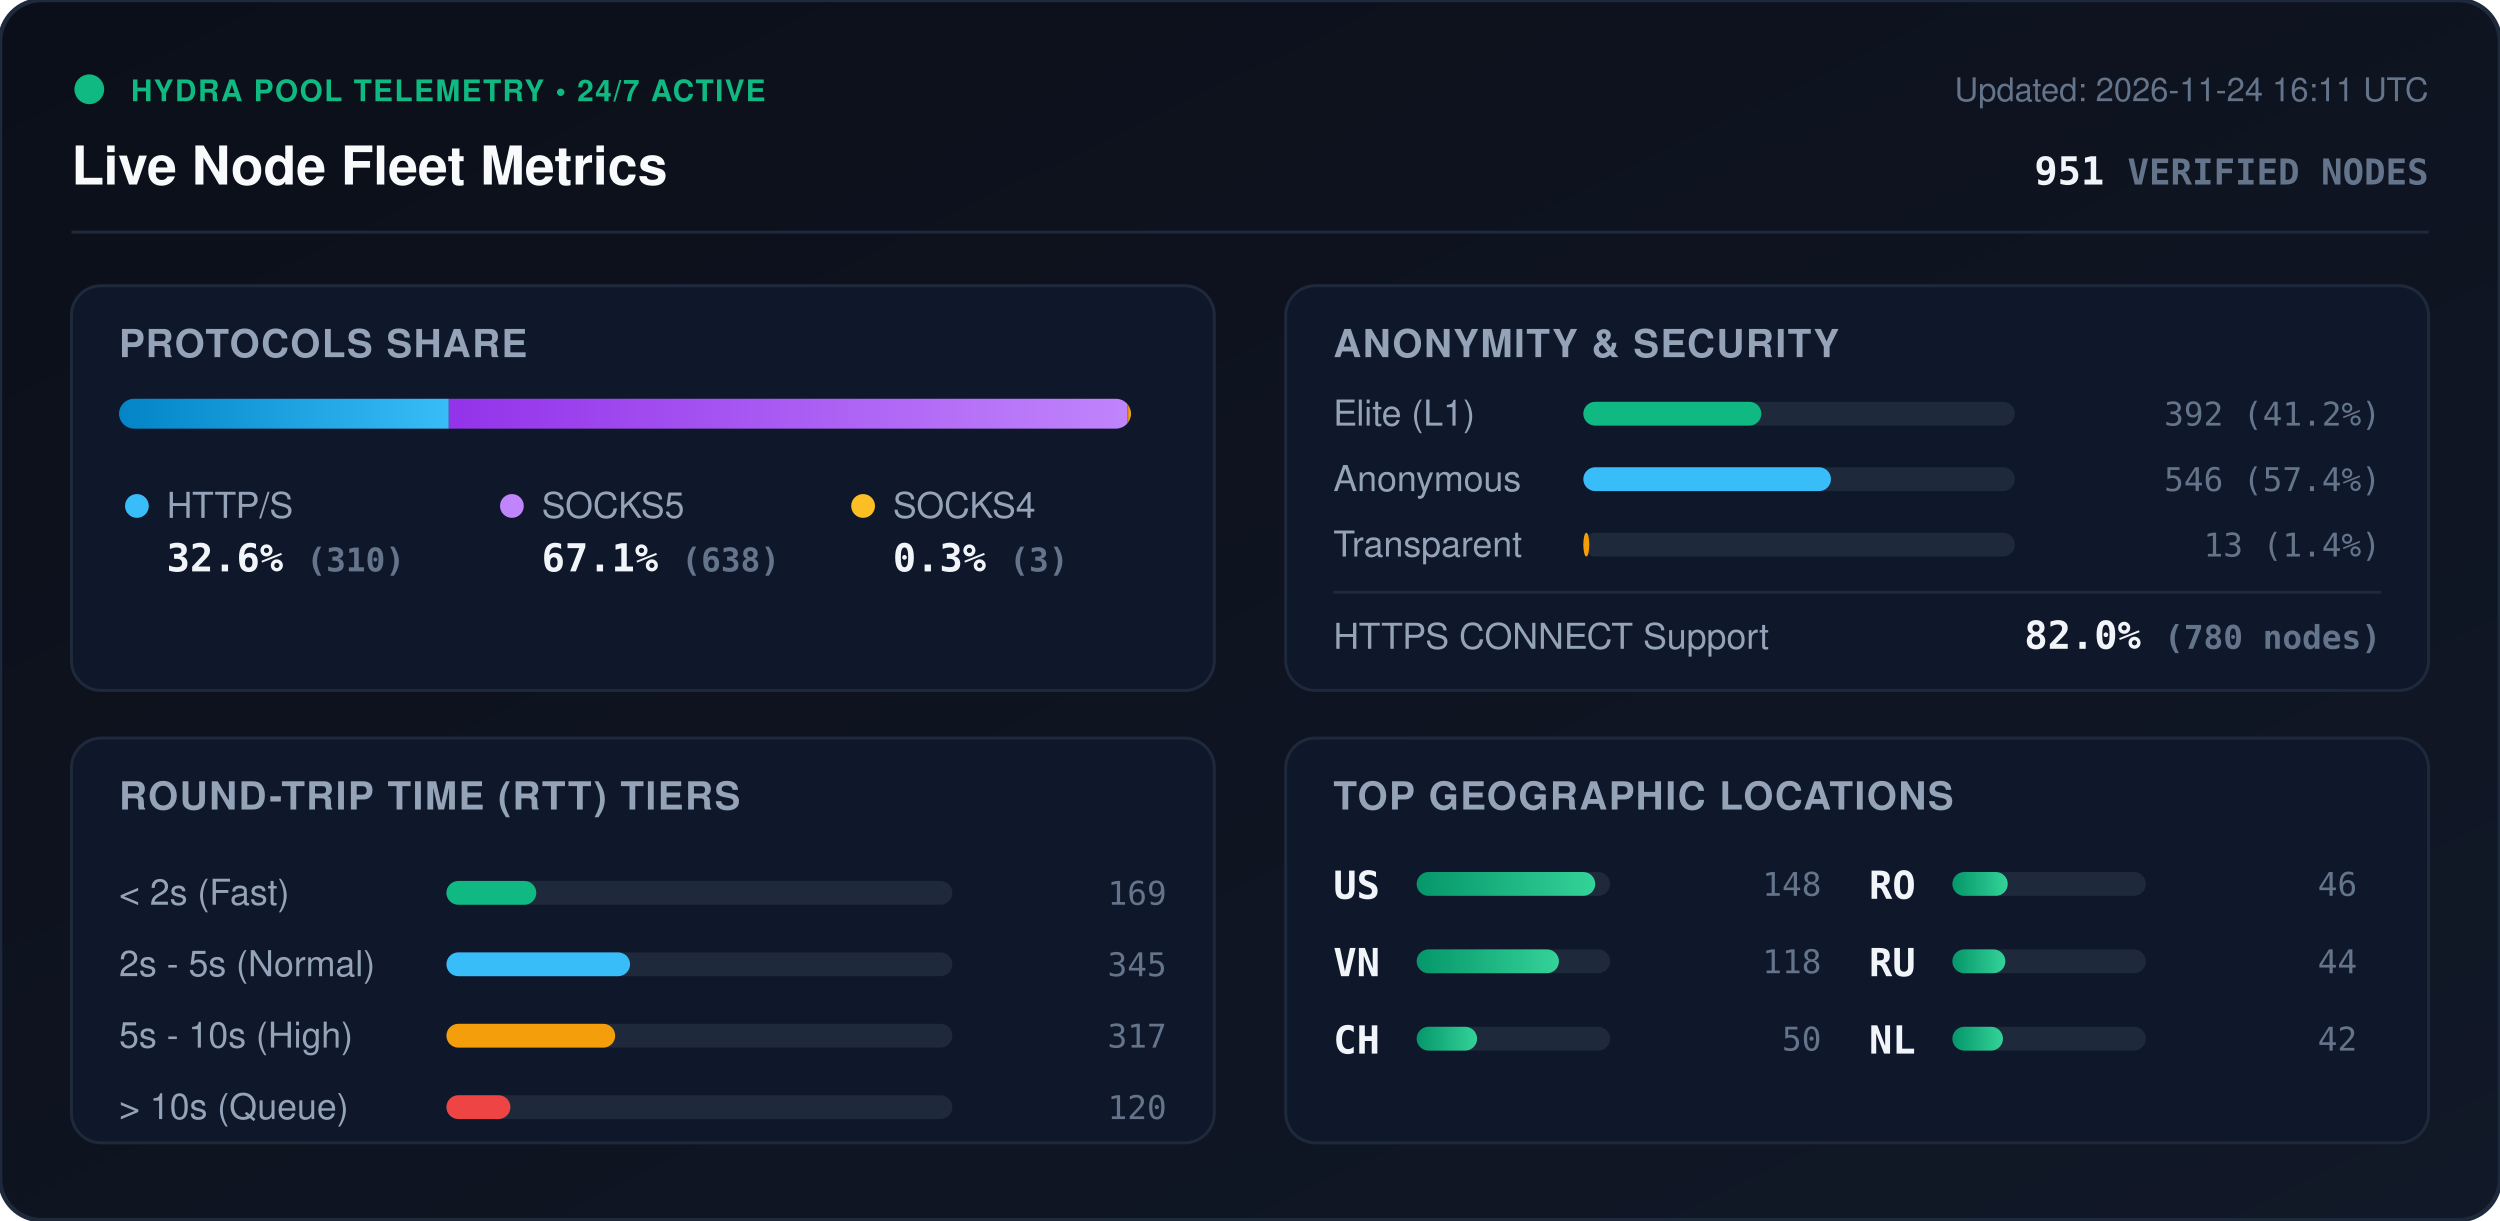
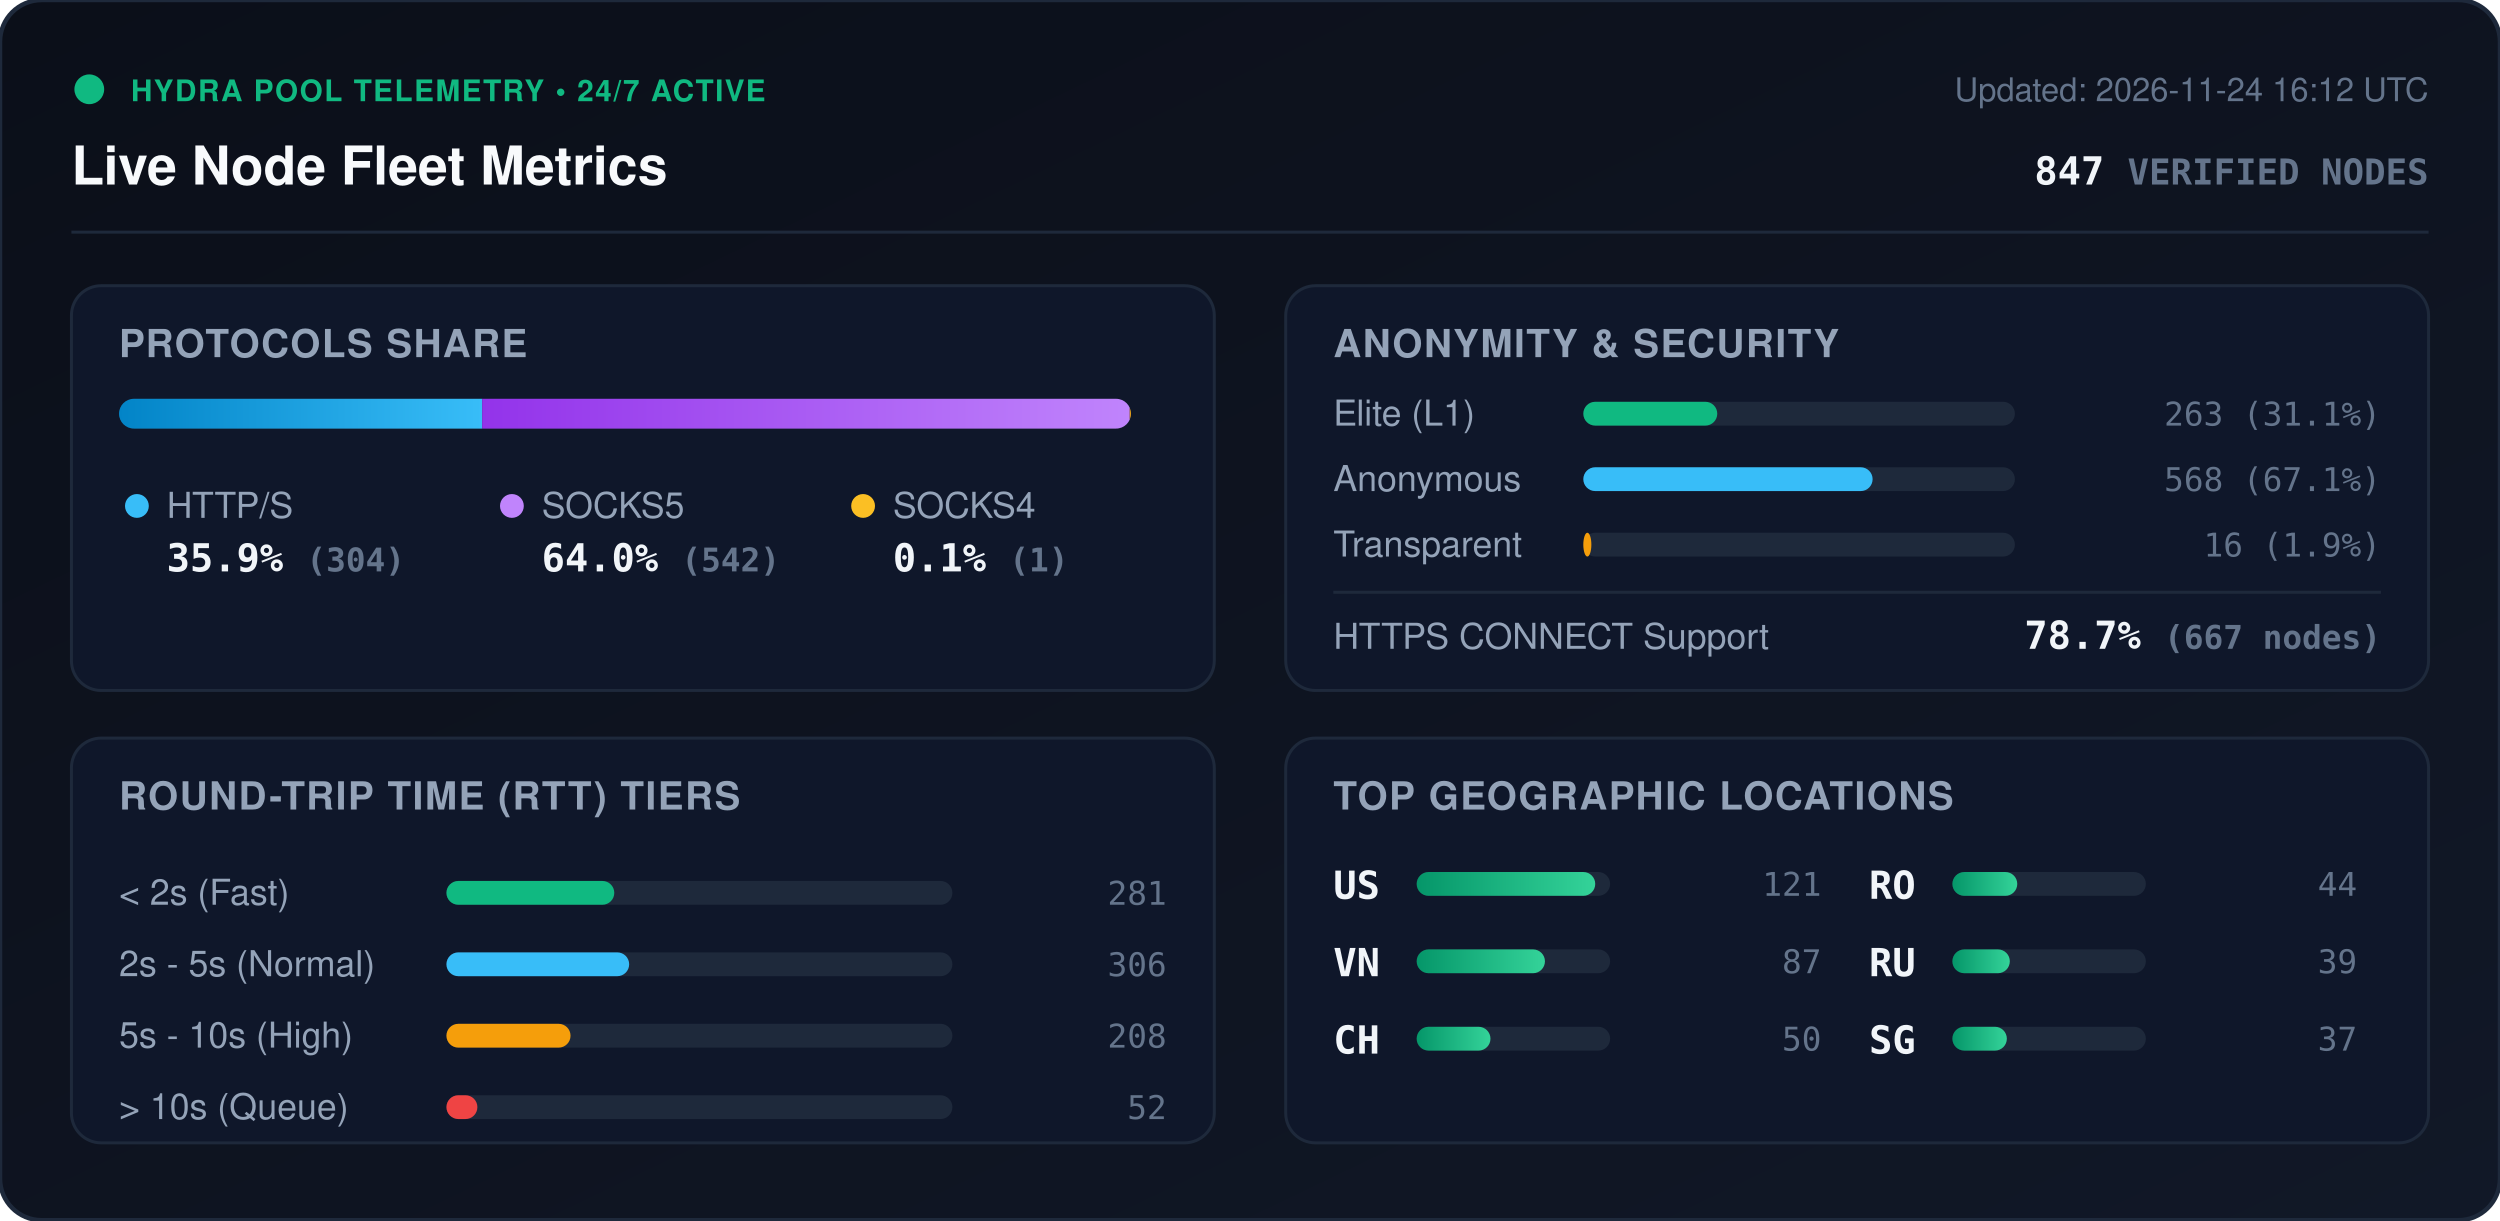
<svg xmlns="http://www.w3.org/2000/svg" viewBox="0 0 840 410" width="840" height="410" style="max-width: 100%; height: auto;">
  <defs>
    <linearGradient id="bg" x1="0%" y1="0%" x2="100%" y2="100%">
      <stop offset="0%" stop-color="#0b0f19" />
      <stop offset="100%" stop-color="#111827" />
    </linearGradient>
    <linearGradient id="bar-http" x1="0%" y1="0%" x2="100%" y2="0%">
      <stop offset="0%" stop-color="#0284c7" />
      <stop offset="100%" stop-color="#38bdf8" />
    </linearGradient>
    <linearGradient id="bar-socks5" x1="0%" y1="0%" x2="100%" y2="0%">
      <stop offset="0%" stop-color="#9333ea" />
      <stop offset="100%" stop-color="#c084fc" />
    </linearGradient>
    <linearGradient id="bar-socks4" x1="0%" y1="0%" x2="100%" y2="0%">
      <stop offset="0%" stop-color="#d97706" />
      <stop offset="100%" stop-color="#fbbf24" />
    </linearGradient>
    <linearGradient id="bar-green" x1="0%" y1="0%" x2="100%" y2="0%">
      <stop offset="0%" stop-color="#059669" />
      <stop offset="100%" stop-color="#34d399" />
    </linearGradient>
    <clipPath id="prog-track-clip">
      <rect width="340.0" height="10" rx="5" />
    </clipPath>
    <style>
      .title { font: 700 18px -apple-system, BlinkMacSystemFont, 'Segoe UI', Helvetica, Arial, sans-serif; fill: #f8fafc; }
      .sub { font: 500 11px -apple-system, BlinkMacSystemFont, 'Segoe UI', Helvetica, Arial, sans-serif; fill: #64748b; }
      .section-hdr { font: 600 13px -apple-system, BlinkMacSystemFont, 'Segoe UI', Helvetica, Arial, sans-serif; fill: #94a3b8; letter-spacing: 0.5px; }
      .metric-val { font: 700 13px -apple-system, BlinkMacSystemFont, 'Segoe UI', Helvetica, Arial, sans-serif; fill: #f1f5f9; }
      .metric-lbl { font: 500 12px -apple-system, BlinkMacSystemFont, 'Segoe UI', Helvetica, Arial, sans-serif; fill: #94a3b8; }
      .badge-txt { font: 700 10px -apple-system, BlinkMacSystemFont, 'Segoe UI', Helvetica, Arial, sans-serif; fill: #10b981; letter-spacing: 0.5px; }
      .mono { font-family: ui-monospace, SFMono-Regular, Menlo, Monaco, Consolas, monospace; }
      .pulse { animation: beacon 2s infinite ease-in-out; }
      @keyframes beacon { 0%, 100% { opacity: 1; } 50% { opacity: 0.35; } }
    </style>
  </defs>
  <rect width="840" height="410" rx="14" fill="url(#bg)" stroke="#1e293b" stroke-width="1.5" />
  <g transform="translate(24, 24)">
    <circle cx="6" cy="6" r="5" fill="#10b981" class="pulse" />
    <text x="20" y="10" class="badge-txt">HYDRA POOL TELEMETRY • 24/7 ACTIVE</text>
    <text x="0" y="38" class="title">Live Node Fleet Metrics</text>
-     <text x="792" y="10" text-anchor="end" class="sub">Updated: 2026-11-24 16:11 UTC</text>
-     <text x="792" y="38" text-anchor="end" class="metric-val mono" fill="#38bdf8">951 <tspan font-size="12" fill="#64748b">VERIFIED NODES</tspan>
+     <text x="792" y="10" text-anchor="end" class="sub">Updated: 2026-11-24 16:12 UTC</text>
+     <text x="792" y="38" text-anchor="end" class="metric-val mono" fill="#38bdf8">847 <tspan font-size="12" fill="#64748b">VERIFIED NODES</tspan>
    </text>
  </g>
  <line x1="24" y1="78" x2="816" y2="78" stroke="#1e293b" stroke-width="1" />
  <g transform="translate(24, 96)">
    <rect width="384" height="136" rx="10" fill="#0f172a" stroke="#1e293b" />
    <text x="16" y="24" class="section-hdr">PROTOCOLS SHARE</text>
    <g transform="translate(16, 38)">
      <rect width="340.0" height="10" rx="5" fill="#1e293b" />
      <g clip-path="url(#prog-track-clip)">
-         <rect x="0" width="110.8" height="10" fill="url(#bar-http)" />
-         <rect x="110.8" width="228.1" height="10" fill="url(#bar-socks5)" />
-         <rect x="338.9" width="1.1" height="10" fill="url(#bar-socks4)" />
+         <rect x="0" width="122.0" height="10" fill="url(#bar-http)" />
+         <rect x="122.0" width="217.6" height="10" fill="url(#bar-socks5)" />
+         <rect x="339.6" width="0.4" height="10" fill="url(#bar-socks4)" />
      </g>
    </g>
    <g transform="translate(16, 68)">
      <circle cx="6" cy="6" r="4" fill="#38bdf8" />
      <text x="16" y="10" class="metric-lbl">HTTP/S</text>
-       <text x="16" y="28" class="metric-val mono">32.6% <tspan font-size="11" fill="#64748b">(310)</tspan>
+       <text x="16" y="28" class="metric-val mono">35.9% <tspan font-size="11" fill="#64748b">(304)</tspan>
      </text>
      <circle cx="132" cy="6" r="4" fill="#c084fc" />
      <text x="142" y="10" class="metric-lbl">SOCKS5</text>
-       <text x="142" y="28" class="metric-val mono">67.1% <tspan font-size="11" fill="#64748b">(638)</tspan>
+       <text x="142" y="28" class="metric-val mono">64.0% <tspan font-size="11" fill="#64748b">(542)</tspan>
      </text>
      <circle cx="250" cy="6" r="4" fill="#fbbf24" />
      <text x="260" y="10" class="metric-lbl">SOCKS4</text>
-       <text x="260" y="28" class="metric-val mono">0.3% <tspan font-size="11" fill="#64748b">(3)</tspan>
+       <text x="260" y="28" class="metric-val mono">0.1% <tspan font-size="11" fill="#64748b">(1)</tspan>
      </text>
    </g>
  </g>
  <g transform="translate(432, 96)">
    <rect width="384" height="136" rx="10" fill="#0f172a" stroke="#1e293b" />
    <text x="16" y="24" class="section-hdr">ANONYMITY &amp; SECURITY</text>
    <text x="16" y="47" class="metric-lbl">Elite (L1)</text>
    <rect x="100" y="39" width="145.0" height="8" rx="4" fill="#1e293b" />
-     <rect x="100" y="39" width="59.8" height="8" rx="4" fill="#10b981" />
-     <text x="368" y="47" text-anchor="end" class="mono sub" fill="#e2e8f0">392 (41.2%)</text>
+     <rect x="100" y="39" width="45.0" height="8" rx="4" fill="#10b981" />
+     <text x="368" y="47" text-anchor="end" class="mono sub" fill="#e2e8f0">263 (31.1%)</text>
    <text x="16" y="69" class="metric-lbl">Anonymous</text>
    <rect x="100" y="61" width="145.0" height="8" rx="4" fill="#1e293b" />
-     <rect x="100" y="61" width="83.2" height="8" rx="4" fill="#38bdf8" />
-     <text x="368" y="69" text-anchor="end" class="mono sub" fill="#e2e8f0">546 (57.4%)</text>
+     <rect x="100" y="61" width="97.2" height="8" rx="4" fill="#38bdf8" />
+     <text x="368" y="69" text-anchor="end" class="mono sub" fill="#e2e8f0">568 (67.1%)</text>
    <text x="16" y="91" class="metric-lbl">Transparent</text>
    <rect x="100" y="83" width="145.0" height="8" rx="4" fill="#1e293b" />
-     <rect x="100" y="83" width="2.0" height="8" rx="4" fill="#f59e0b" />
-     <text x="368" y="91" text-anchor="end" class="mono sub" fill="#e2e8f0">13 (1.4%)</text>
+     <rect x="100" y="83" width="2.7" height="8" rx="4" fill="#f59e0b" />
+     <text x="368" y="91" text-anchor="end" class="mono sub" fill="#e2e8f0">16 (1.9%)</text>
    <line x1="16" y1="103" x2="368" y2="103" stroke="#1e293b" stroke-width="1" />
    <text x="16" y="122" class="metric-lbl">HTTPS CONNECT Support</text>
-     <text x="368" y="122" text-anchor="end" class="metric-val mono" fill="#34d399">82.0% <tspan font-size="11" fill="#64748b">(780 nodes)</tspan>
+     <text x="368" y="122" text-anchor="end" class="metric-val mono" fill="#34d399">78.7% <tspan font-size="11" fill="#64748b">(667 nodes)</tspan>
    </text>
  </g>
  <g transform="translate(24, 248)">
    <rect width="384" height="136" rx="10" fill="#0f172a" stroke="#1e293b" />
    <text x="16" y="24" class="section-hdr">ROUND-TRIP TIME (RTT) TIERS</text>
    <g transform="translate(16, 42)">
      <text x="0" y="14" class="metric-lbl">&lt; 2s (Fast)</text>
      <rect x="110" y="6" width="170" height="8" rx="4" fill="#1e293b" />
-       <rect x="110" y="6" width="30.2" height="8" rx="4" fill="#10b981" />
-       <text x="352" y="14" text-anchor="end" class="mono sub">169</text>
+       <rect x="110" y="6" width="56.4" height="8" rx="4" fill="#10b981" />
+       <text x="352" y="14" text-anchor="end" class="mono sub">281</text>
      <text x="0" y="38" class="metric-lbl">2s - 5s (Normal)</text>
      <rect x="110" y="30" width="170" height="8" rx="4" fill="#1e293b" />
-       <rect x="110" y="30" width="61.7" height="8" rx="4" fill="#38bdf8" />
-       <text x="352" y="38" text-anchor="end" class="mono sub">345</text>
+       <rect x="110" y="30" width="61.4" height="8" rx="4" fill="#38bdf8" />
+       <text x="352" y="38" text-anchor="end" class="mono sub">306</text>
      <text x="0" y="62" class="metric-lbl">5s - 10s (High)</text>
      <rect x="110" y="54" width="170" height="8" rx="4" fill="#1e293b" />
-       <rect x="110" y="54" width="56.7" height="8" rx="4" fill="#f59e0b" />
-       <text x="352" y="62" text-anchor="end" class="mono sub">317</text>
+       <rect x="110" y="54" width="41.7" height="8" rx="4" fill="#f59e0b" />
+       <text x="352" y="62" text-anchor="end" class="mono sub">208</text>
      <text x="0" y="86" class="metric-lbl">&gt; 10s (Queue)</text>
      <rect x="110" y="78" width="170" height="8" rx="4" fill="#1e293b" />
-       <rect x="110" y="78" width="21.5" height="8" rx="4" fill="#ef4444" />
-       <text x="352" y="86" text-anchor="end" class="mono sub">120</text>
+       <rect x="110" y="78" width="10.4" height="8" rx="4" fill="#ef4444" />
+       <text x="352" y="86" text-anchor="end" class="mono sub">52</text>
    </g>
  </g>
  <g transform="translate(432, 248)">
    <rect width="384" height="136" rx="10" fill="#0f172a" stroke="#1e293b" />
    <text x="16" y="24" class="section-hdr">TOP GEOGRAPHIC LOCATIONS</text>
    <g transform="translate(16, 42)">
      <g transform="translate(0, 0)">
        <text x="0" y="12" class="mono metric-val" font-size="12">US</text>
        <rect x="28" y="3" width="65" height="8" rx="4" fill="#1e293b" />
        <rect x="28" y="3" width="60.0" height="8" rx="4" fill="url(#bar-green)" />
-         <text x="164" y="11" text-anchor="end" class="mono sub">148</text>
+         <text x="164" y="11" text-anchor="end" class="mono sub">121</text>
      </g>
      <g transform="translate(0, 26)">
        <text x="0" y="12" class="mono metric-val" font-size="12">VN</text>
        <rect x="28" y="3" width="65" height="8" rx="4" fill="#1e293b" />
-         <rect x="28" y="3" width="47.8" height="8" rx="4" fill="url(#bar-green)" />
-         <text x="164" y="11" text-anchor="end" class="mono sub">118</text>
+         <rect x="28" y="3" width="43.1" height="8" rx="4" fill="url(#bar-green)" />
+         <text x="164" y="11" text-anchor="end" class="mono sub">87</text>
      </g>
      <g transform="translate(0, 52)">
        <text x="0" y="12" class="mono metric-val" font-size="12">CH</text>
        <rect x="28" y="3" width="65" height="8" rx="4" fill="#1e293b" />
-         <rect x="28" y="3" width="20.3" height="8" rx="4" fill="url(#bar-green)" />
+         <rect x="28" y="3" width="24.8" height="8" rx="4" fill="url(#bar-green)" />
        <text x="164" y="11" text-anchor="end" class="mono sub">50</text>
      </g>
      <g transform="translate(180, 0)">
        <text x="0" y="12" class="mono metric-val" font-size="12">RO</text>
        <rect x="28" y="3" width="65" height="8" rx="4" fill="#1e293b" />
-         <rect x="28" y="3" width="18.6" height="8" rx="4" fill="url(#bar-green)" />
-         <text x="164" y="11" text-anchor="end" class="mono sub">46</text>
+         <rect x="28" y="3" width="21.8" height="8" rx="4" fill="url(#bar-green)" />
+         <text x="164" y="11" text-anchor="end" class="mono sub">44</text>
      </g>
      <g transform="translate(180, 26)">
        <text x="0" y="12" class="mono metric-val" font-size="12">RU</text>
        <rect x="28" y="3" width="65" height="8" rx="4" fill="#1e293b" />
-         <rect x="28" y="3" width="17.8" height="8" rx="4" fill="url(#bar-green)" />
-         <text x="164" y="11" text-anchor="end" class="mono sub">44</text>
+         <rect x="28" y="3" width="19.3" height="8" rx="4" fill="url(#bar-green)" />
+         <text x="164" y="11" text-anchor="end" class="mono sub">39</text>
      </g>
      <g transform="translate(180, 52)">
-         <text x="0" y="12" class="mono metric-val" font-size="12">NL</text>
+         <text x="0" y="12" class="mono metric-val" font-size="12">SG</text>
        <rect x="28" y="3" width="65" height="8" rx="4" fill="#1e293b" />
-         <rect x="28" y="3" width="17.0" height="8" rx="4" fill="url(#bar-green)" />
-         <text x="164" y="11" text-anchor="end" class="mono sub">42</text>
+         <rect x="28" y="3" width="18.3" height="8" rx="4" fill="url(#bar-green)" />
+         <text x="164" y="11" text-anchor="end" class="mono sub">37</text>
      </g>
    </g>
  </g>
</svg>
